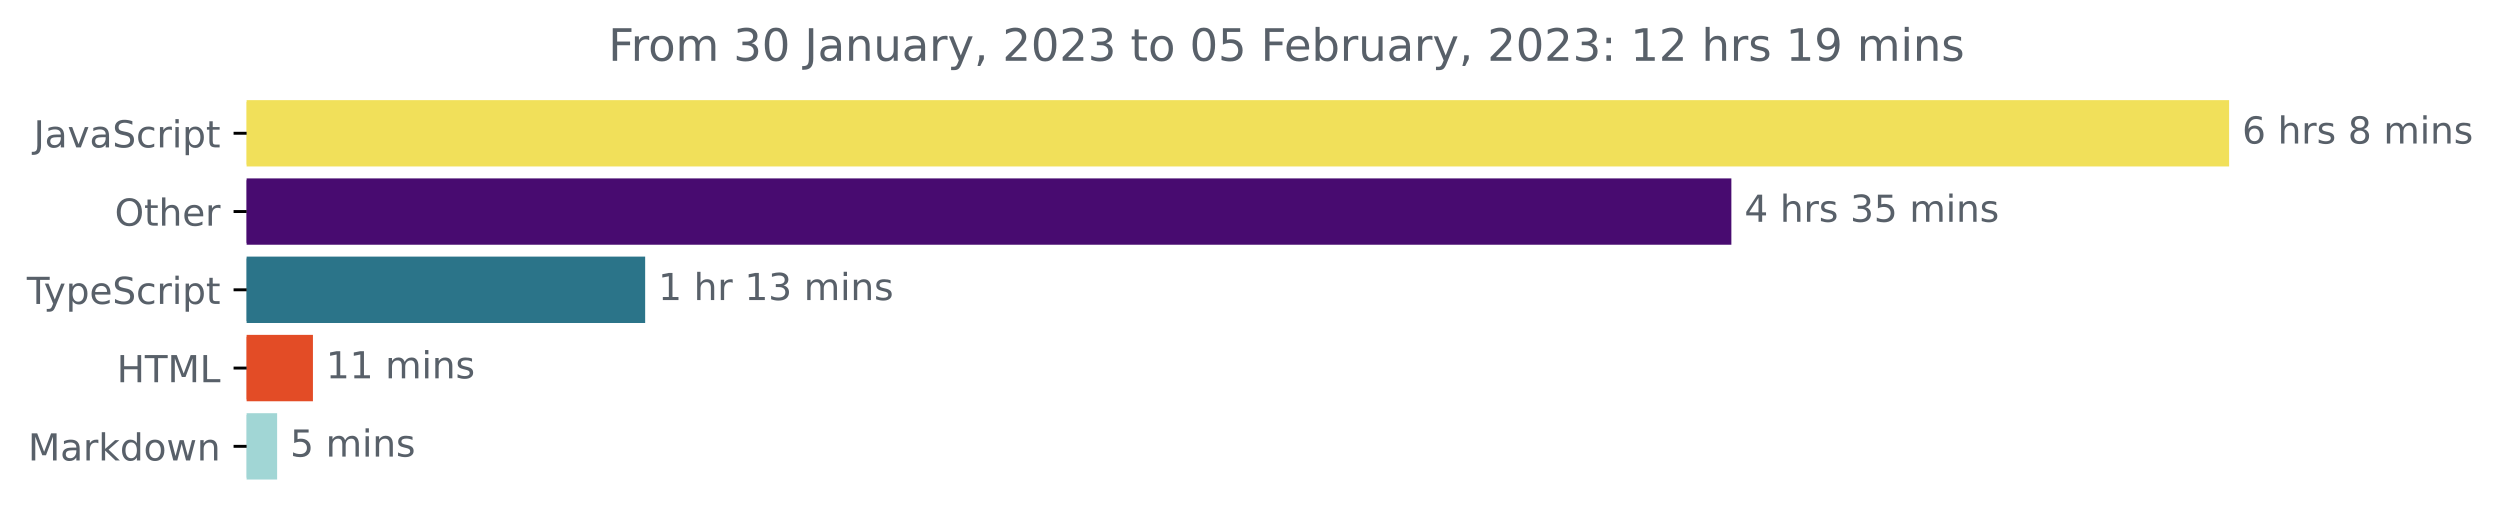
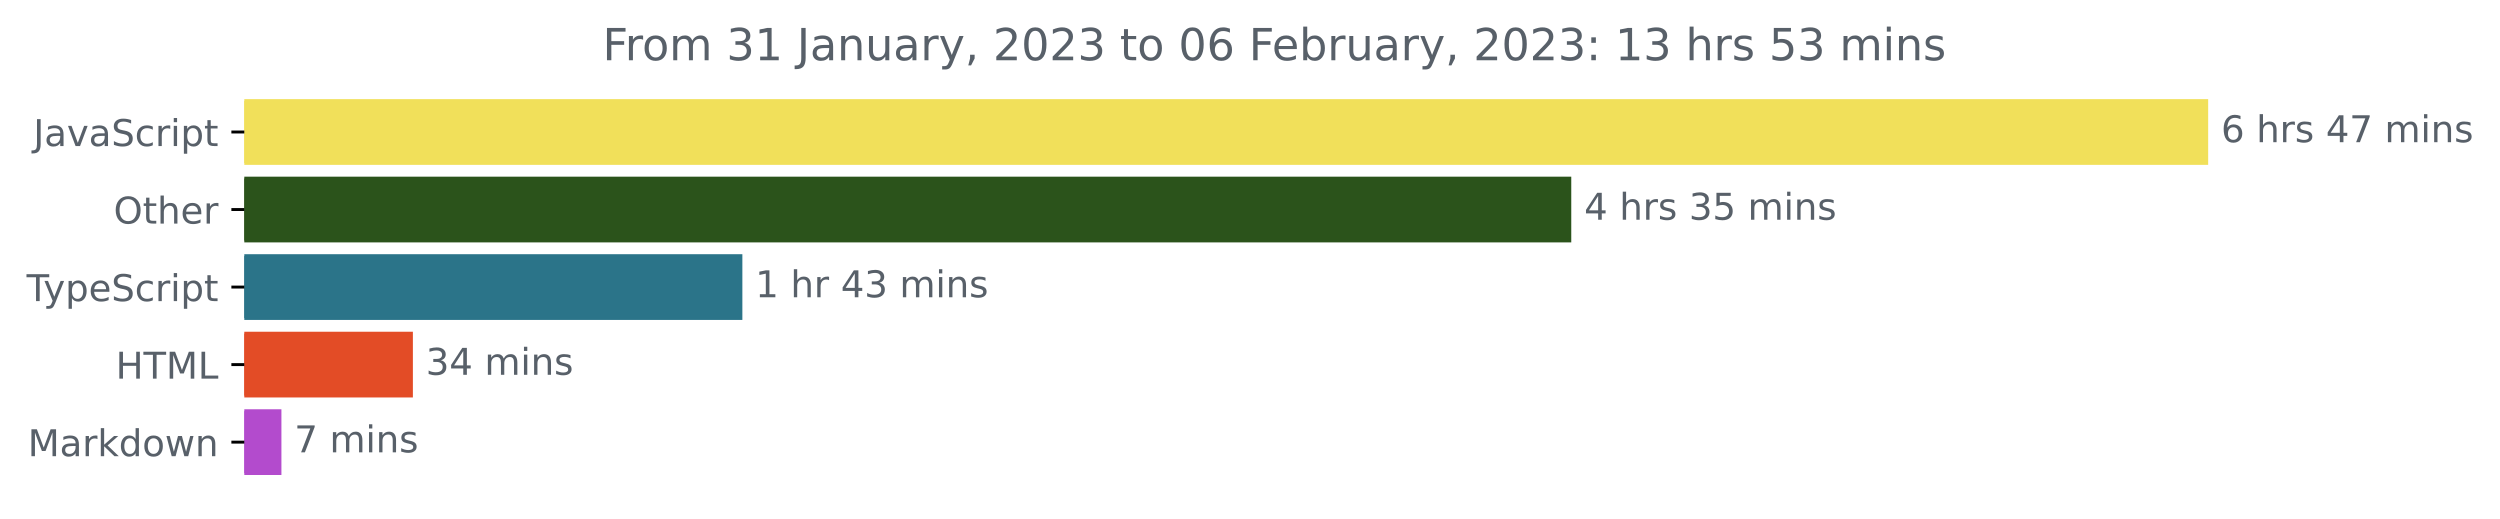
- <svg xmlns="http://www.w3.org/2000/svg" xmlns:xlink="http://www.w3.org/1999/xlink" width="670.782pt" height="140.398pt" viewBox="0 0 670.782 140.398" version="1.1">
+ <svg xmlns="http://www.w3.org/2000/svg" xmlns:xlink="http://www.w3.org/1999/xlink" width="677.144pt" height="140.398pt" viewBox="0 0 677.144 140.398" version="1.1">
  <defs>
    <style type="text/css">*{stroke-linejoin: round; stroke-linecap: butt}</style>
  </defs>
  <g id="figure_1">
    <g id="patch_1">
-       <path d="M -0 140.398  L 670.782 140.398  L 670.782 0  L -0 0  L -0 140.398  z " style="fill: none" />
+       <path d="M -0 140.398  L 677.144 140.398  L 677.144 0  L -0 0  L -0 140.398  z " style="fill: none" />
    </g>
    <g id="axes_1">
      <g id="patch_2">
-         <path d="M 66.17 27.358  L 597.599 27.358  L 597.599 44.158  L 66.17 44.158  z " clip-path="url(#pde39aeab3f)" style="fill: #f1e05a; stroke: #f1e05a; stroke-linejoin: miter" />
+         <path d="M 66.17 27.358  L 597.599 27.358  L 597.599 44.158  L 66.17 44.158  z " clip-path="url(#pa1f9133910)" style="fill: #f1e05a; stroke: #f1e05a; stroke-linejoin: miter" />
      </g>
      <g id="patch_3">
-         <path d="M 66.17 48.358  L 464.048 48.358  L 464.048 65.158  L 66.17 65.158  z " clip-path="url(#pde39aeab3f)" style="fill: #480b70; stroke: #480b70; stroke-linejoin: miter" />
+         <path d="M 66.17 48.358  L 425.088 48.358  L 425.088 65.158  L 66.17 65.158  z " clip-path="url(#pa1f9133910)" style="fill: #2b531b; stroke: #2b531b; stroke-linejoin: miter" />
      </g>
      <g id="patch_4">
-         <path d="M 66.17 69.358  L 172.605 69.358  L 172.605 86.158  L 66.17 86.158  z " clip-path="url(#pde39aeab3f)" style="fill: #2b7489; stroke: #2b7489; stroke-linejoin: miter" />
+         <path d="M 66.17 69.358  L 200.575 69.358  L 200.575 86.158  L 66.17 86.158  z " clip-path="url(#pa1f9133910)" style="fill: #2b7489; stroke: #2b7489; stroke-linejoin: miter" />
      </g>
      <g id="patch_5">
-         <path d="M 66.17 90.358  L 83.465 90.358  L 83.465 107.158  L 66.17 107.158  z " clip-path="url(#pde39aeab3f)" style="fill: #e34c26; stroke: #e34c26; stroke-linejoin: miter" />
+         <path d="M 66.17 90.358  L 111.334 90.358  L 111.334 107.158  L 66.17 107.158  z " clip-path="url(#pa1f9133910)" style="fill: #e34c26; stroke: #e34c26; stroke-linejoin: miter" />
      </g>
      <g id="patch_6">
-         <path d="M 66.17 111.358  L 73.857 111.358  L 73.857 128.158  L 66.17 128.158  z " clip-path="url(#pde39aeab3f)" style="fill: #a1d6d5; stroke: #a1d6d5; stroke-linejoin: miter" />
+         <path d="M 66.17 111.358  L 75.724 111.358  L 75.724 128.158  L 66.17 128.158  z " clip-path="url(#pa1f9133910)" style="fill: #b34bcd; stroke: #b34bcd; stroke-linejoin: miter" />
      </g>
      <g id="matplotlib.axis_1" />
      <g id="matplotlib.axis_2">
        <g id="ytick_1">
          <g id="line2d_1">
            <defs>
-               <path id="mdfd635eda3" d="M 0 0  L -3.5 0  " style="stroke: #000000; stroke-width: 0.8" />
+               <path id="m004558293d" d="M 0 0  L -3.5 0  " style="stroke: #000000; stroke-width: 0.8" />
            </defs>
            <g>
-               <use xlink:href="#mdfd635eda3" x="66.17" y="35.758" style="stroke: #000000; stroke-width: 0.8" />
+               <use xlink:href="#m004558293d" x="66.17" y="35.758" style="stroke: #000000; stroke-width: 0.8" />
            </g>
          </g>
          <g id="text_1">
            <g style="fill: #586069" transform="translate(9.040625 39.55734)scale(0.1 -0.1)">
              <defs>
                <path id="DejaVuSans-4a" d="M 628 4666  L 1259 4666  L 1259 325  Q 1259 -519 939 -900  Q 619 -1281 -91 -1281  L -331 -1281  L -331 -750  L -134 -750  Q 284 -750 456 -515  Q 628 -281 628 325  L 628 4666  z " transform="scale(0.015625)" />
                <path id="DejaVuSans-61" d="M 2194 1759  Q 1497 1759 1228 1600  Q 959 1441 959 1056  Q 959 750 1161 570  Q 1363 391 1709 391  Q 2188 391 2477 730  Q 2766 1069 2766 1631  L 2766 1759  L 2194 1759  z M 3341 1997  L 3341 0  L 2766 0  L 2766 531  Q 2569 213 2275 61  Q 1981 -91 1556 -91  Q 1019 -91 701 211  Q 384 513 384 1019  Q 384 1609 779 1909  Q 1175 2209 1959 2209  L 2766 2209  L 2766 2266  Q 2766 2663 2505 2880  Q 2244 3097 1772 3097  Q 1472 3097 1187 3025  Q 903 2953 641 2809  L 641 3341  Q 956 3463 1253 3523  Q 1550 3584 1831 3584  Q 2591 3584 2966 3190  Q 3341 2797 3341 1997  z " transform="scale(0.015625)" />
                <path id="DejaVuSans-76" d="M 191 3500  L 800 3500  L 1894 563  L 2988 3500  L 3597 3500  L 2284 0  L 1503 0  L 191 3500  z " transform="scale(0.015625)" />
                <path id="DejaVuSans-53" d="M 3425 4513  L 3425 3897  Q 3066 4069 2747 4153  Q 2428 4238 2131 4238  Q 1616 4238 1336 4038  Q 1056 3838 1056 3469  Q 1056 3159 1242 3001  Q 1428 2844 1947 2747  L 2328 2669  Q 3034 2534 3370 2195  Q 3706 1856 3706 1288  Q 3706 609 3251 259  Q 2797 -91 1919 -91  Q 1588 -91 1214 -16  Q 841 59 441 206  L 441 856  Q 825 641 1194 531  Q 1563 422 1919 422  Q 2459 422 2753 634  Q 3047 847 3047 1241  Q 3047 1584 2836 1778  Q 2625 1972 2144 2069  L 1759 2144  Q 1053 2284 737 2584  Q 422 2884 422 3419  Q 422 4038 858 4394  Q 1294 4750 2059 4750  Q 2388 4750 2728 4690  Q 3069 4631 3425 4513  z " transform="scale(0.015625)" />
                <path id="DejaVuSans-63" d="M 3122 3366  L 3122 2828  Q 2878 2963 2633 3030  Q 2388 3097 2138 3097  Q 1578 3097 1268 2742  Q 959 2388 959 1747  Q 959 1106 1268 751  Q 1578 397 2138 397  Q 2388 397 2633 464  Q 2878 531 3122 666  L 3122 134  Q 2881 22 2623 -34  Q 2366 -91 2075 -91  Q 1284 -91 818 406  Q 353 903 353 1747  Q 353 2603 823 3093  Q 1294 3584 2113 3584  Q 2378 3584 2631 3529  Q 2884 3475 3122 3366  z " transform="scale(0.015625)" />
                <path id="DejaVuSans-72" d="M 2631 2963  Q 2534 3019 2420 3045  Q 2306 3072 2169 3072  Q 1681 3072 1420 2755  Q 1159 2438 1159 1844  L 1159 0  L 581 0  L 581 3500  L 1159 3500  L 1159 2956  Q 1341 3275 1631 3429  Q 1922 3584 2338 3584  Q 2397 3584 2469 3576  Q 2541 3569 2628 3553  L 2631 2963  z " transform="scale(0.015625)" />
                <path id="DejaVuSans-69" d="M 603 3500  L 1178 3500  L 1178 0  L 603 0  L 603 3500  z M 603 4863  L 1178 4863  L 1178 4134  L 603 4134  L 603 4863  z " transform="scale(0.015625)" />
                <path id="DejaVuSans-70" d="M 1159 525  L 1159 -1331  L 581 -1331  L 581 3500  L 1159 3500  L 1159 2969  Q 1341 3281 1617 3432  Q 1894 3584 2278 3584  Q 2916 3584 3314 3078  Q 3713 2572 3713 1747  Q 3713 922 3314 415  Q 2916 -91 2278 -91  Q 1894 -91 1617 61  Q 1341 213 1159 525  z M 3116 1747  Q 3116 2381 2855 2742  Q 2594 3103 2138 3103  Q 1681 3103 1420 2742  Q 1159 2381 1159 1747  Q 1159 1113 1420 752  Q 1681 391 2138 391  Q 2594 391 2855 752  Q 3116 1113 3116 1747  z " transform="scale(0.015625)" />
                <path id="DejaVuSans-74" d="M 1172 4494  L 1172 3500  L 2356 3500  L 2356 3053  L 1172 3053  L 1172 1153  Q 1172 725 1289 603  Q 1406 481 1766 481  L 2356 481  L 2356 0  L 1766 0  Q 1100 0 847 248  Q 594 497 594 1153  L 594 3053  L 172 3053  L 172 3500  L 594 3500  L 594 4494  L 1172 4494  z " transform="scale(0.015625)" />
              </defs>
              <use xlink:href="#DejaVuSans-4a" />
              <use xlink:href="#DejaVuSans-61" x="29.492" />
              <use xlink:href="#DejaVuSans-76" x="90.771" />
              <use xlink:href="#DejaVuSans-61" x="149.951" />
              <use xlink:href="#DejaVuSans-53" x="211.23" />
              <use xlink:href="#DejaVuSans-63" x="274.707" />
              <use xlink:href="#DejaVuSans-72" x="329.688" />
              <use xlink:href="#DejaVuSans-69" x="370.801" />
              <use xlink:href="#DejaVuSans-70" x="398.584" />
              <use xlink:href="#DejaVuSans-74" x="462.061" />
            </g>
          </g>
        </g>
        <g id="ytick_2">
          <g id="line2d_2">
            <g>
-               <use xlink:href="#mdfd635eda3" x="66.17" y="56.758" style="stroke: #000000; stroke-width: 0.8" />
+               <use xlink:href="#m004558293d" x="66.17" y="56.758" style="stroke: #000000; stroke-width: 0.8" />
            </g>
          </g>
          <g id="text_2">
            <g style="fill: #586069" transform="translate(30.77656 60.55734)scale(0.1 -0.1)">
              <defs>
                <path id="DejaVuSans-4f" d="M 2522 4238  Q 1834 4238 1429 3725  Q 1025 3213 1025 2328  Q 1025 1447 1429 934  Q 1834 422 2522 422  Q 3209 422 3611 934  Q 4013 1447 4013 2328  Q 4013 3213 3611 3725  Q 3209 4238 2522 4238  z M 2522 4750  Q 3503 4750 4090 4092  Q 4678 3434 4678 2328  Q 4678 1225 4090 567  Q 3503 -91 2522 -91  Q 1538 -91 948 565  Q 359 1222 359 2328  Q 359 3434 948 4092  Q 1538 4750 2522 4750  z " transform="scale(0.015625)" />
                <path id="DejaVuSans-68" d="M 3513 2113  L 3513 0  L 2938 0  L 2938 2094  Q 2938 2591 2744 2837  Q 2550 3084 2163 3084  Q 1697 3084 1428 2787  Q 1159 2491 1159 1978  L 1159 0  L 581 0  L 581 4863  L 1159 4863  L 1159 2956  Q 1366 3272 1645 3428  Q 1925 3584 2291 3584  Q 2894 3584 3203 3211  Q 3513 2838 3513 2113  z " transform="scale(0.015625)" />
                <path id="DejaVuSans-65" d="M 3597 1894  L 3597 1613  L 953 1613  Q 991 1019 1311 708  Q 1631 397 2203 397  Q 2534 397 2845 478  Q 3156 559 3463 722  L 3463 178  Q 3153 47 2828 -22  Q 2503 -91 2169 -91  Q 1331 -91 842 396  Q 353 884 353 1716  Q 353 2575 817 3079  Q 1281 3584 2069 3584  Q 2775 3584 3186 3129  Q 3597 2675 3597 1894  z M 3022 2063  Q 3016 2534 2758 2815  Q 2500 3097 2075 3097  Q 1594 3097 1305 2825  Q 1016 2553 972 2059  L 3022 2063  z " transform="scale(0.015625)" />
              </defs>
              <use xlink:href="#DejaVuSans-4f" />
              <use xlink:href="#DejaVuSans-74" x="78.711" />
              <use xlink:href="#DejaVuSans-68" x="117.92" />
              <use xlink:href="#DejaVuSans-65" x="181.299" />
              <use xlink:href="#DejaVuSans-72" x="242.822" />
            </g>
          </g>
        </g>
        <g id="ytick_3">
          <g id="line2d_3">
            <g>
-               <use xlink:href="#mdfd635eda3" x="66.17" y="77.758" style="stroke: #000000; stroke-width: 0.8" />
+               <use xlink:href="#m004558293d" x="66.17" y="77.758" style="stroke: #000000; stroke-width: 0.8" />
            </g>
          </g>
          <g id="text_3">
            <g style="fill: #586069" transform="translate(7.2 81.55734)scale(0.1 -0.1)">
              <defs>
                <path id="DejaVuSans-54" d="M -19 4666  L 3928 4666  L 3928 4134  L 2272 4134  L 2272 0  L 1638 0  L 1638 4134  L -19 4134  L -19 4666  z " transform="scale(0.015625)" />
                <path id="DejaVuSans-79" d="M 2059 -325  Q 1816 -950 1584 -1140  Q 1353 -1331 966 -1331  L 506 -1331  L 506 -850  L 844 -850  Q 1081 -850 1212 -737  Q 1344 -625 1503 -206  L 1606 56  L 191 3500  L 800 3500  L 1894 763  L 2988 3500  L 3597 3500  L 2059 -325  z " transform="scale(0.015625)" />
              </defs>
              <use xlink:href="#DejaVuSans-54" />
              <use xlink:href="#DejaVuSans-79" x="45.459" />
              <use xlink:href="#DejaVuSans-70" x="104.639" />
              <use xlink:href="#DejaVuSans-65" x="168.115" />
              <use xlink:href="#DejaVuSans-53" x="229.639" />
              <use xlink:href="#DejaVuSans-63" x="293.115" />
              <use xlink:href="#DejaVuSans-72" x="348.096" />
              <use xlink:href="#DejaVuSans-69" x="389.209" />
              <use xlink:href="#DejaVuSans-70" x="416.992" />
              <use xlink:href="#DejaVuSans-74" x="480.469" />
            </g>
          </g>
        </g>
        <g id="ytick_4">
          <g id="line2d_4">
            <g>
-               <use xlink:href="#mdfd635eda3" x="66.17" y="98.758" style="stroke: #000000; stroke-width: 0.8" />
+               <use xlink:href="#m004558293d" x="66.17" y="98.758" style="stroke: #000000; stroke-width: 0.8" />
            </g>
          </g>
          <g id="text_4">
            <g style="fill: #586069" transform="translate(31.34219 102.5573)scale(0.1 -0.1)">
              <defs>
                <path id="DejaVuSans-48" d="M 628 4666  L 1259 4666  L 1259 2753  L 3553 2753  L 3553 4666  L 4184 4666  L 4184 0  L 3553 0  L 3553 2222  L 1259 2222  L 1259 0  L 628 0  L 628 4666  z " transform="scale(0.015625)" />
                <path id="DejaVuSans-4d" d="M 628 4666  L 1569 4666  L 2759 1491  L 3956 4666  L 4897 4666  L 4897 0  L 4281 0  L 4281 4097  L 3078 897  L 2444 897  L 1241 4097  L 1241 0  L 628 0  L 628 4666  z " transform="scale(0.015625)" />
                <path id="DejaVuSans-4c" d="M 628 4666  L 1259 4666  L 1259 531  L 3531 531  L 3531 0  L 628 0  L 628 4666  z " transform="scale(0.015625)" />
              </defs>
              <use xlink:href="#DejaVuSans-48" />
              <use xlink:href="#DejaVuSans-54" x="75.195" />
              <use xlink:href="#DejaVuSans-4d" x="136.279" />
              <use xlink:href="#DejaVuSans-4c" x="222.559" />
            </g>
          </g>
        </g>
        <g id="ytick_5">
          <g id="line2d_5">
            <g>
-               <use xlink:href="#mdfd635eda3" x="66.17" y="119.758" style="stroke: #000000; stroke-width: 0.8" />
+               <use xlink:href="#m004558293d" x="66.17" y="119.758" style="stroke: #000000; stroke-width: 0.8" />
            </g>
          </g>
          <g id="text_5">
            <g style="fill: #586069" transform="translate(7.529688 123.5573)scale(0.1 -0.1)">
              <defs>
                <path id="DejaVuSans-6b" d="M 581 4863  L 1159 4863  L 1159 1991  L 2875 3500  L 3609 3500  L 1753 1863  L 3688 0  L 2938 0  L 1159 1709  L 1159 0  L 581 0  L 581 4863  z " transform="scale(0.015625)" />
                <path id="DejaVuSans-64" d="M 2906 2969  L 2906 4863  L 3481 4863  L 3481 0  L 2906 0  L 2906 525  Q 2725 213 2448 61  Q 2172 -91 1784 -91  Q 1150 -91 751 415  Q 353 922 353 1747  Q 353 2572 751 3078  Q 1150 3584 1784 3584  Q 2172 3584 2448 3432  Q 2725 3281 2906 2969  z M 947 1747  Q 947 1113 1208 752  Q 1469 391 1925 391  Q 2381 391 2643 752  Q 2906 1113 2906 1747  Q 2906 2381 2643 2742  Q 2381 3103 1925 3103  Q 1469 3103 1208 2742  Q 947 2381 947 1747  z " transform="scale(0.015625)" />
                <path id="DejaVuSans-6f" d="M 1959 3097  Q 1497 3097 1228 2736  Q 959 2375 959 1747  Q 959 1119 1226 758  Q 1494 397 1959 397  Q 2419 397 2687 759  Q 2956 1122 2956 1747  Q 2956 2369 2687 2733  Q 2419 3097 1959 3097  z M 1959 3584  Q 2709 3584 3137 3096  Q 3566 2609 3566 1747  Q 3566 888 3137 398  Q 2709 -91 1959 -91  Q 1206 -91 779 398  Q 353 888 353 1747  Q 353 2609 779 3096  Q 1206 3584 1959 3584  z " transform="scale(0.015625)" />
                <path id="DejaVuSans-77" d="M 269 3500  L 844 3500  L 1563 769  L 2278 3500  L 2956 3500  L 3675 769  L 4391 3500  L 4966 3500  L 4050 0  L 3372 0  L 2619 2869  L 1863 0  L 1184 0  L 269 3500  z " transform="scale(0.015625)" />
                <path id="DejaVuSans-6e" d="M 3513 2113  L 3513 0  L 2938 0  L 2938 2094  Q 2938 2591 2744 2837  Q 2550 3084 2163 3084  Q 1697 3084 1428 2787  Q 1159 2491 1159 1978  L 1159 0  L 581 0  L 581 3500  L 1159 3500  L 1159 2956  Q 1366 3272 1645 3428  Q 1925 3584 2291 3584  Q 2894 3584 3203 3211  Q 3513 2838 3513 2113  z " transform="scale(0.015625)" />
              </defs>
              <use xlink:href="#DejaVuSans-4d" />
              <use xlink:href="#DejaVuSans-61" x="86.279" />
              <use xlink:href="#DejaVuSans-72" x="147.559" />
              <use xlink:href="#DejaVuSans-6b" x="188.672" />
              <use xlink:href="#DejaVuSans-64" x="246.582" />
              <use xlink:href="#DejaVuSans-6f" x="310.059" />
              <use xlink:href="#DejaVuSans-77" x="371.24" />
              <use xlink:href="#DejaVuSans-6e" x="453.027" />
            </g>
          </g>
        </g>
      </g>
      <g id="text_6">
        <g style="fill: #586069" transform="translate(601.5989 38.5175)scale(0.1 -0.1)">
          <defs>
            <path id="DejaVuSans-36" d="M 2113 2584  Q 1688 2584 1439 2293  Q 1191 2003 1191 1497  Q 1191 994 1439 701  Q 1688 409 2113 409  Q 2538 409 2786 701  Q 3034 994 3034 1497  Q 3034 2003 2786 2293  Q 2538 2584 2113 2584  z M 3366 4563  L 3366 3988  Q 3128 4100 2886 4159  Q 2644 4219 2406 4219  Q 1781 4219 1451 3797  Q 1122 3375 1075 2522  Q 1259 2794 1537 2939  Q 1816 3084 2150 3084  Q 2853 3084 3261 2657  Q 3669 2231 3669 1497  Q 3669 778 3244 343  Q 2819 -91 2113 -91  Q 1303 -91 875 529  Q 447 1150 447 2328  Q 447 3434 972 4092  Q 1497 4750 2381 4750  Q 2619 4750 2861 4703  Q 3103 4656 3366 4563  z " transform="scale(0.015625)" />
            <path id="DejaVuSans-20" transform="scale(0.015625)" />
            <path id="DejaVuSans-73" d="M 2834 3397  L 2834 2853  Q 2591 2978 2328 3040  Q 2066 3103 1784 3103  Q 1356 3103 1142 2972  Q 928 2841 928 2578  Q 928 2378 1081 2264  Q 1234 2150 1697 2047  L 1894 2003  Q 2506 1872 2764 1633  Q 3022 1394 3022 966  Q 3022 478 2636 193  Q 2250 -91 1575 -91  Q 1294 -91 989 -36  Q 684 19 347 128  L 347 722  Q 666 556 975 473  Q 1284 391 1588 391  Q 1994 391 2212 530  Q 2431 669 2431 922  Q 2431 1156 2273 1281  Q 2116 1406 1581 1522  L 1381 1569  Q 847 1681 609 1914  Q 372 2147 372 2553  Q 372 3047 722 3315  Q 1072 3584 1716 3584  Q 2034 3584 2315 3537  Q 2597 3491 2834 3397  z " transform="scale(0.015625)" />
-             <path id="DejaVuSans-38" d="M 2034 2216  Q 1584 2216 1326 1975  Q 1069 1734 1069 1313  Q 1069 891 1326 650  Q 1584 409 2034 409  Q 2484 409 2743 651  Q 3003 894 3003 1313  Q 3003 1734 2745 1975  Q 2488 2216 2034 2216  z M 1403 2484  Q 997 2584 770 2862  Q 544 3141 544 3541  Q 544 4100 942 4425  Q 1341 4750 2034 4750  Q 2731 4750 3128 4425  Q 3525 4100 3525 3541  Q 3525 3141 3298 2862  Q 3072 2584 2669 2484  Q 3125 2378 3379 2068  Q 3634 1759 3634 1313  Q 3634 634 3220 271  Q 2806 -91 2034 -91  Q 1263 -91 848 271  Q 434 634 434 1313  Q 434 1759 690 2068  Q 947 2378 1403 2484  z M 1172 3481  Q 1172 3119 1398 2916  Q 1625 2713 2034 2713  Q 2441 2713 2670 2916  Q 2900 3119 2900 3481  Q 2900 3844 2670 4047  Q 2441 4250 2034 4250  Q 1625 4250 1398 4047  Q 1172 3844 1172 3481  z " transform="scale(0.015625)" />
+             <path id="DejaVuSans-34" d="M 2419 4116  L 825 1625  L 2419 1625  L 2419 4116  z M 2253 4666  L 3047 4666  L 3047 1625  L 3713 1625  L 3713 1100  L 3047 1100  L 3047 0  L 2419 0  L 2419 1100  L 313 1100  L 313 1709  L 2253 4666  z " transform="scale(0.015625)" />
+             <path id="DejaVuSans-37" d="M 525 4666  L 3525 4666  L 3525 4397  L 1831 0  L 1172 0  L 2766 4134  L 525 4134  L 525 4666  z " transform="scale(0.015625)" />
            <path id="DejaVuSans-6d" d="M 3328 2828  Q 3544 3216 3844 3400  Q 4144 3584 4550 3584  Q 5097 3584 5394 3201  Q 5691 2819 5691 2113  L 5691 0  L 5113 0  L 5113 2094  Q 5113 2597 4934 2840  Q 4756 3084 4391 3084  Q 3944 3084 3684 2787  Q 3425 2491 3425 1978  L 3425 0  L 2847 0  L 2847 2094  Q 2847 2600 2669 2842  Q 2491 3084 2119 3084  Q 1678 3084 1418 2786  Q 1159 2488 1159 1978  L 1159 0  L 581 0  L 581 3500  L 1159 3500  L 1159 2956  Q 1356 3278 1631 3431  Q 1906 3584 2284 3584  Q 2666 3584 2933 3390  Q 3200 3197 3328 2828  z " transform="scale(0.015625)" />
          </defs>
          <use xlink:href="#DejaVuSans-36" />
          <use xlink:href="#DejaVuSans-20" x="63.623" />
          <use xlink:href="#DejaVuSans-68" x="95.41" />
          <use xlink:href="#DejaVuSans-72" x="158.789" />
          <use xlink:href="#DejaVuSans-73" x="199.902" />
          <use xlink:href="#DejaVuSans-20" x="252.002" />
-           <use xlink:href="#DejaVuSans-38" x="283.789" />
-           <use xlink:href="#DejaVuSans-20" x="347.412" />
-           <use xlink:href="#DejaVuSans-6d" x="379.199" />
-           <use xlink:href="#DejaVuSans-69" x="476.611" />
-           <use xlink:href="#DejaVuSans-6e" x="504.395" />
-           <use xlink:href="#DejaVuSans-73" x="567.773" />
+           <use xlink:href="#DejaVuSans-34" x="283.789" />
+           <use xlink:href="#DejaVuSans-37" x="347.412" />
+           <use xlink:href="#DejaVuSans-20" x="411.035" />
+           <use xlink:href="#DejaVuSans-6d" x="442.822" />
+           <use xlink:href="#DejaVuSans-69" x="540.234" />
+           <use xlink:href="#DejaVuSans-6e" x="568.018" />
+           <use xlink:href="#DejaVuSans-73" x="631.396" />
        </g>
      </g>
      <g id="text_7">
-         <g style="fill: #586069" transform="translate(468.0478 59.5175)scale(0.1 -0.1)">
+         <g style="fill: #586069" transform="translate(429.0882 59.5175)scale(0.1 -0.1)">
          <defs>
-             <path id="DejaVuSans-34" d="M 2419 4116  L 825 1625  L 2419 1625  L 2419 4116  z M 2253 4666  L 3047 4666  L 3047 1625  L 3713 1625  L 3713 1100  L 3047 1100  L 3047 0  L 2419 0  L 2419 1100  L 313 1100  L 313 1709  L 2253 4666  z " transform="scale(0.015625)" />
            <path id="DejaVuSans-33" d="M 2597 2516  Q 3050 2419 3304 2112  Q 3559 1806 3559 1356  Q 3559 666 3084 287  Q 2609 -91 1734 -91  Q 1441 -91 1130 -33  Q 819 25 488 141  L 488 750  Q 750 597 1062 519  Q 1375 441 1716 441  Q 2309 441 2620 675  Q 2931 909 2931 1356  Q 2931 1769 2642 2001  Q 2353 2234 1838 2234  L 1294 2234  L 1294 2753  L 1863 2753  Q 2328 2753 2575 2939  Q 2822 3125 2822 3475  Q 2822 3834 2567 4026  Q 2313 4219 1838 4219  Q 1578 4219 1281 4162  Q 984 4106 628 3988  L 628 4550  Q 988 4650 1302 4700  Q 1616 4750 1894 4750  Q 2613 4750 3031 4423  Q 3450 4097 3450 3541  Q 3450 3153 3228 2886  Q 3006 2619 2597 2516  z " transform="scale(0.015625)" />
            <path id="DejaVuSans-35" d="M 691 4666  L 3169 4666  L 3169 4134  L 1269 4134  L 1269 2991  Q 1406 3038 1543 3061  Q 1681 3084 1819 3084  Q 2600 3084 3056 2656  Q 3513 2228 3513 1497  Q 3513 744 3044 326  Q 2575 -91 1722 -91  Q 1428 -91 1123 -41  Q 819 9 494 109  L 494 744  Q 775 591 1075 516  Q 1375 441 1709 441  Q 2250 441 2565 725  Q 2881 1009 2881 1497  Q 2881 1984 2565 2268  Q 2250 2553 1709 2553  Q 1456 2553 1204 2497  Q 953 2441 691 2322  L 691 4666  z " transform="scale(0.015625)" />
          </defs>
          <use xlink:href="#DejaVuSans-34" />
          <use xlink:href="#DejaVuSans-20" x="63.623" />
          <use xlink:href="#DejaVuSans-68" x="95.41" />
          <use xlink:href="#DejaVuSans-72" x="158.789" />
          <use xlink:href="#DejaVuSans-73" x="199.902" />
          <use xlink:href="#DejaVuSans-20" x="252.002" />
          <use xlink:href="#DejaVuSans-33" x="283.789" />
          <use xlink:href="#DejaVuSans-35" x="347.412" />
          <use xlink:href="#DejaVuSans-20" x="411.035" />
          <use xlink:href="#DejaVuSans-6d" x="442.822" />
          <use xlink:href="#DejaVuSans-69" x="540.234" />
          <use xlink:href="#DejaVuSans-6e" x="568.018" />
          <use xlink:href="#DejaVuSans-73" x="631.396" />
        </g>
      </g>
      <g id="text_8">
-         <g style="fill: #586069" transform="translate(176.6055 80.5175)scale(0.1 -0.1)">
+         <g style="fill: #586069" transform="translate(204.5745 80.5175)scale(0.1 -0.1)">
          <defs>
            <path id="DejaVuSans-31" d="M 794 531  L 1825 531  L 1825 4091  L 703 3866  L 703 4441  L 1819 4666  L 2450 4666  L 2450 531  L 3481 531  L 3481 0  L 794 0  L 794 531  z " transform="scale(0.015625)" />
          </defs>
          <use xlink:href="#DejaVuSans-31" />
          <use xlink:href="#DejaVuSans-20" x="63.623" />
          <use xlink:href="#DejaVuSans-68" x="95.41" />
          <use xlink:href="#DejaVuSans-72" x="158.789" />
          <use xlink:href="#DejaVuSans-20" x="199.902" />
-           <use xlink:href="#DejaVuSans-31" x="231.689" />
+           <use xlink:href="#DejaVuSans-34" x="231.689" />
          <use xlink:href="#DejaVuSans-33" x="295.312" />
          <use xlink:href="#DejaVuSans-20" x="358.936" />
          <use xlink:href="#DejaVuSans-6d" x="390.723" />
          <use xlink:href="#DejaVuSans-69" x="488.135" />
          <use xlink:href="#DejaVuSans-6e" x="515.918" />
          <use xlink:href="#DejaVuSans-73" x="579.297" />
        </g>
      </g>
      <g id="text_9">
-         <g style="fill: #586069" transform="translate(87.46469 101.5175)scale(0.1 -0.1)">
-           <use xlink:href="#DejaVuSans-31" />
-           <use xlink:href="#DejaVuSans-31" x="63.623" />
+         <g style="fill: #586069" transform="translate(115.3336 101.5175)scale(0.1 -0.1)">
+           <use xlink:href="#DejaVuSans-33" />
+           <use xlink:href="#DejaVuSans-34" x="63.623" />
          <use xlink:href="#DejaVuSans-20" x="127.246" />
          <use xlink:href="#DejaVuSans-6d" x="159.033" />
          <use xlink:href="#DejaVuSans-69" x="256.445" />
          <use xlink:href="#DejaVuSans-6e" x="284.229" />
          <use xlink:href="#DejaVuSans-73" x="347.607" />
        </g>
      </g>
      <g id="text_10">
-         <g style="fill: #586069" transform="translate(77.8567 122.5175)scale(0.1 -0.1)">
-           <use xlink:href="#DejaVuSans-35" />
+         <g style="fill: #586069" transform="translate(79.72409 122.5175)scale(0.1 -0.1)">
+           <use xlink:href="#DejaVuSans-37" />
          <use xlink:href="#DejaVuSans-20" x="63.623" />
          <use xlink:href="#DejaVuSans-6d" x="95.41" />
          <use xlink:href="#DejaVuSans-69" x="192.822" />
          <use xlink:href="#DejaVuSans-6e" x="220.605" />
          <use xlink:href="#DejaVuSans-73" x="283.984" />
        </g>
      </g>
      <g id="text_11">
        <g style="fill: #586069" transform="translate(163.2269 16.31812)scale(0.12 -0.12)">
          <defs>
            <path id="DejaVuSans-46" d="M 628 4666  L 3309 4666  L 3309 4134  L 1259 4134  L 1259 2759  L 3109 2759  L 3109 2228  L 1259 2228  L 1259 0  L 628 0  L 628 4666  z " transform="scale(0.015625)" />
-             <path id="DejaVuSans-30" d="M 2034 4250  Q 1547 4250 1301 3770  Q 1056 3291 1056 2328  Q 1056 1369 1301 889  Q 1547 409 2034 409  Q 2525 409 2770 889  Q 3016 1369 3016 2328  Q 3016 3291 2770 3770  Q 2525 4250 2034 4250  z M 2034 4750  Q 2819 4750 3233 4129  Q 3647 3509 3647 2328  Q 3647 1150 3233 529  Q 2819 -91 2034 -91  Q 1250 -91 836 529  Q 422 1150 422 2328  Q 422 3509 836 4129  Q 1250 4750 2034 4750  z " transform="scale(0.015625)" />
            <path id="DejaVuSans-75" d="M 544 1381  L 544 3500  L 1119 3500  L 1119 1403  Q 1119 906 1312 657  Q 1506 409 1894 409  Q 2359 409 2629 706  Q 2900 1003 2900 1516  L 2900 3500  L 3475 3500  L 3475 0  L 2900 0  L 2900 538  Q 2691 219 2414 64  Q 2138 -91 1772 -91  Q 1169 -91 856 284  Q 544 659 544 1381  z M 1991 3584  L 1991 3584  z " transform="scale(0.015625)" />
            <path id="DejaVuSans-2c" d="M 750 794  L 1409 794  L 1409 256  L 897 -744  L 494 -744  L 750 256  L 750 794  z " transform="scale(0.015625)" />
            <path id="DejaVuSans-32" d="M 1228 531  L 3431 531  L 3431 0  L 469 0  L 469 531  Q 828 903 1448 1529  Q 2069 2156 2228 2338  Q 2531 2678 2651 2914  Q 2772 3150 2772 3378  Q 2772 3750 2511 3984  Q 2250 4219 1831 4219  Q 1534 4219 1204 4116  Q 875 4013 500 3803  L 500 4441  Q 881 4594 1212 4672  Q 1544 4750 1819 4750  Q 2544 4750 2975 4387  Q 3406 4025 3406 3419  Q 3406 3131 3298 2873  Q 3191 2616 2906 2266  Q 2828 2175 2409 1742  Q 1991 1309 1228 531  z " transform="scale(0.015625)" />
+             <path id="DejaVuSans-30" d="M 2034 4250  Q 1547 4250 1301 3770  Q 1056 3291 1056 2328  Q 1056 1369 1301 889  Q 1547 409 2034 409  Q 2525 409 2770 889  Q 3016 1369 3016 2328  Q 3016 3291 2770 3770  Q 2525 4250 2034 4250  z M 2034 4750  Q 2819 4750 3233 4129  Q 3647 3509 3647 2328  Q 3647 1150 3233 529  Q 2819 -91 2034 -91  Q 1250 -91 836 529  Q 422 1150 422 2328  Q 422 3509 836 4129  Q 1250 4750 2034 4750  z " transform="scale(0.015625)" />
            <path id="DejaVuSans-62" d="M 3116 1747  Q 3116 2381 2855 2742  Q 2594 3103 2138 3103  Q 1681 3103 1420 2742  Q 1159 2381 1159 1747  Q 1159 1113 1420 752  Q 1681 391 2138 391  Q 2594 391 2855 752  Q 3116 1113 3116 1747  z M 1159 2969  Q 1341 3281 1617 3432  Q 1894 3584 2278 3584  Q 2916 3584 3314 3078  Q 3713 2572 3713 1747  Q 3713 922 3314 415  Q 2916 -91 2278 -91  Q 1894 -91 1617 61  Q 1341 213 1159 525  L 1159 0  L 581 0  L 581 4863  L 1159 4863  L 1159 2969  z " transform="scale(0.015625)" />
            <path id="DejaVuSans-3a" d="M 750 794  L 1409 794  L 1409 0  L 750 0  L 750 794  z M 750 3309  L 1409 3309  L 1409 2516  L 750 2516  L 750 3309  z " transform="scale(0.015625)" />
-             <path id="DejaVuSans-39" d="M 703 97  L 703 672  Q 941 559 1184 500  Q 1428 441 1663 441  Q 2288 441 2617 861  Q 2947 1281 2994 2138  Q 2813 1869 2534 1725  Q 2256 1581 1919 1581  Q 1219 1581 811 2004  Q 403 2428 403 3163  Q 403 3881 828 4315  Q 1253 4750 1959 4750  Q 2769 4750 3195 4129  Q 3622 3509 3622 2328  Q 3622 1225 3098 567  Q 2575 -91 1691 -91  Q 1453 -91 1209 -44  Q 966 3 703 97  z M 1959 2075  Q 2384 2075 2632 2365  Q 2881 2656 2881 3163  Q 2881 3666 2632 3958  Q 2384 4250 1959 4250  Q 1534 4250 1286 3958  Q 1038 3666 1038 3163  Q 1038 2656 1286 2365  Q 1534 2075 1959 2075  z " transform="scale(0.015625)" />
          </defs>
          <use xlink:href="#DejaVuSans-46" />
          <use xlink:href="#DejaVuSans-72" x="50.27" />
          <use xlink:href="#DejaVuSans-6f" x="89.133" />
          <use xlink:href="#DejaVuSans-6d" x="150.314" />
          <use xlink:href="#DejaVuSans-20" x="247.727" />
          <use xlink:href="#DejaVuSans-33" x="279.514" />
-           <use xlink:href="#DejaVuSans-30" x="343.137" />
+           <use xlink:href="#DejaVuSans-31" x="343.137" />
          <use xlink:href="#DejaVuSans-20" x="406.76" />
          <use xlink:href="#DejaVuSans-4a" x="438.547" />
          <use xlink:href="#DejaVuSans-61" x="468.039" />
          <use xlink:href="#DejaVuSans-6e" x="529.318" />
          <use xlink:href="#DejaVuSans-75" x="592.697" />
          <use xlink:href="#DejaVuSans-61" x="656.076" />
          <use xlink:href="#DejaVuSans-72" x="717.355" />
          <use xlink:href="#DejaVuSans-79" x="758.469" />
          <use xlink:href="#DejaVuSans-2c" x="817.648" />
          <use xlink:href="#DejaVuSans-20" x="849.436" />
          <use xlink:href="#DejaVuSans-32" x="881.223" />
          <use xlink:href="#DejaVuSans-30" x="944.846" />
          <use xlink:href="#DejaVuSans-32" x="1008.469" />
          <use xlink:href="#DejaVuSans-33" x="1072.092" />
          <use xlink:href="#DejaVuSans-20" x="1135.715" />
          <use xlink:href="#DejaVuSans-74" x="1167.502" />
          <use xlink:href="#DejaVuSans-6f" x="1206.711" />
          <use xlink:href="#DejaVuSans-20" x="1267.893" />
          <use xlink:href="#DejaVuSans-30" x="1299.68" />
-           <use xlink:href="#DejaVuSans-35" x="1363.303" />
+           <use xlink:href="#DejaVuSans-36" x="1363.303" />
          <use xlink:href="#DejaVuSans-20" x="1426.926" />
          <use xlink:href="#DejaVuSans-46" x="1458.713" />
          <use xlink:href="#DejaVuSans-65" x="1510.732" />
          <use xlink:href="#DejaVuSans-62" x="1572.256" />
          <use xlink:href="#DejaVuSans-72" x="1635.732" />
          <use xlink:href="#DejaVuSans-75" x="1676.846" />
          <use xlink:href="#DejaVuSans-61" x="1740.225" />
          <use xlink:href="#DejaVuSans-72" x="1801.504" />
          <use xlink:href="#DejaVuSans-79" x="1842.617" />
          <use xlink:href="#DejaVuSans-2c" x="1901.797" />
          <use xlink:href="#DejaVuSans-20" x="1933.584" />
          <use xlink:href="#DejaVuSans-32" x="1965.371" />
          <use xlink:href="#DejaVuSans-30" x="2028.994" />
          <use xlink:href="#DejaVuSans-32" x="2092.617" />
          <use xlink:href="#DejaVuSans-33" x="2156.24" />
          <use xlink:href="#DejaVuSans-3a" x="2219.863" />
          <use xlink:href="#DejaVuSans-20" x="2253.555" />
          <use xlink:href="#DejaVuSans-31" x="2285.342" />
-           <use xlink:href="#DejaVuSans-32" x="2348.965" />
+           <use xlink:href="#DejaVuSans-33" x="2348.965" />
          <use xlink:href="#DejaVuSans-20" x="2412.588" />
          <use xlink:href="#DejaVuSans-68" x="2444.375" />
          <use xlink:href="#DejaVuSans-72" x="2507.754" />
          <use xlink:href="#DejaVuSans-73" x="2548.867" />
          <use xlink:href="#DejaVuSans-20" x="2600.967" />
-           <use xlink:href="#DejaVuSans-31" x="2632.754" />
-           <use xlink:href="#DejaVuSans-39" x="2696.377" />
+           <use xlink:href="#DejaVuSans-35" x="2632.754" />
+           <use xlink:href="#DejaVuSans-33" x="2696.377" />
          <use xlink:href="#DejaVuSans-20" x="2760" />
          <use xlink:href="#DejaVuSans-6d" x="2791.787" />
          <use xlink:href="#DejaVuSans-69" x="2889.199" />
          <use xlink:href="#DejaVuSans-6e" x="2916.982" />
          <use xlink:href="#DejaVuSans-73" x="2980.361" />
        </g>
      </g>
    </g>
  </g>
  <defs>
-     <clipPath id="pde39aeab3f">
+     <clipPath id="pa1f9133910">
      <rect x="66.17" y="22.318" width="558" height="110.88" />
    </clipPath>
  </defs>
</svg>
